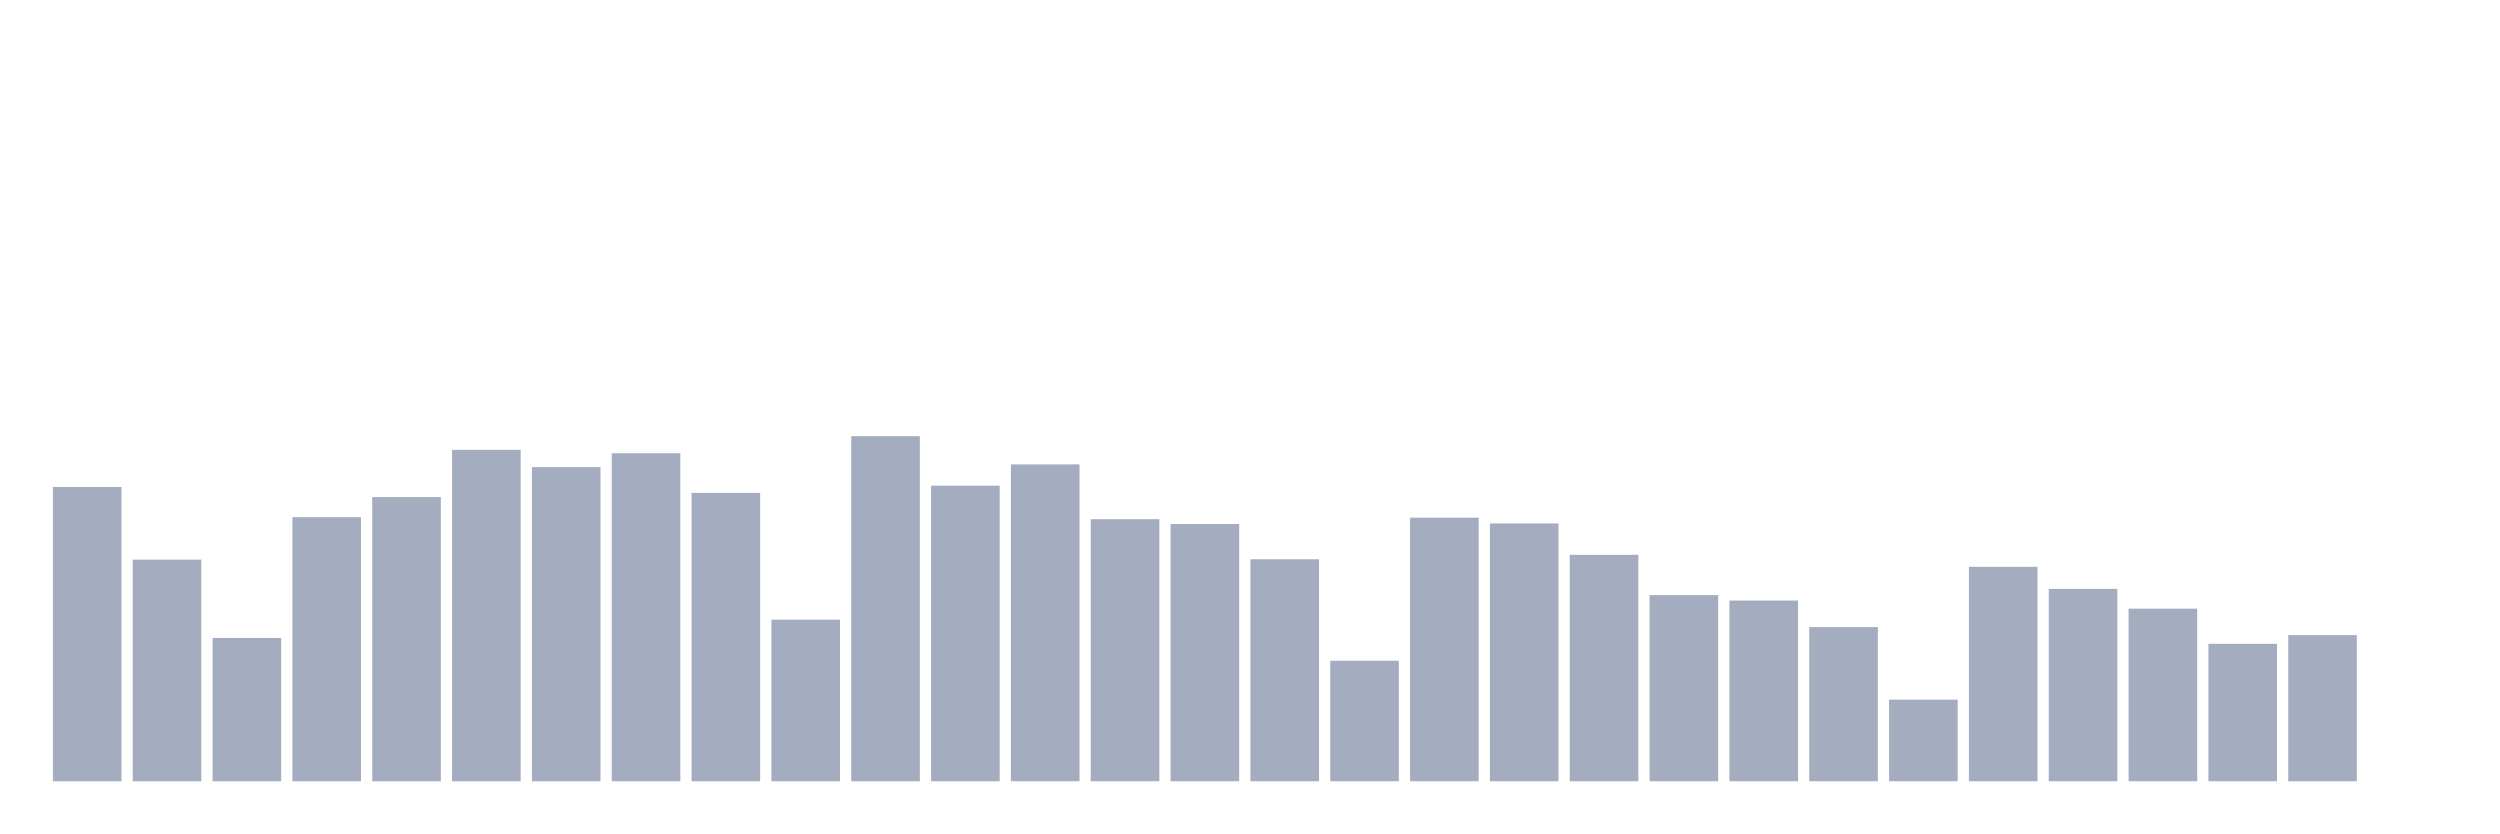
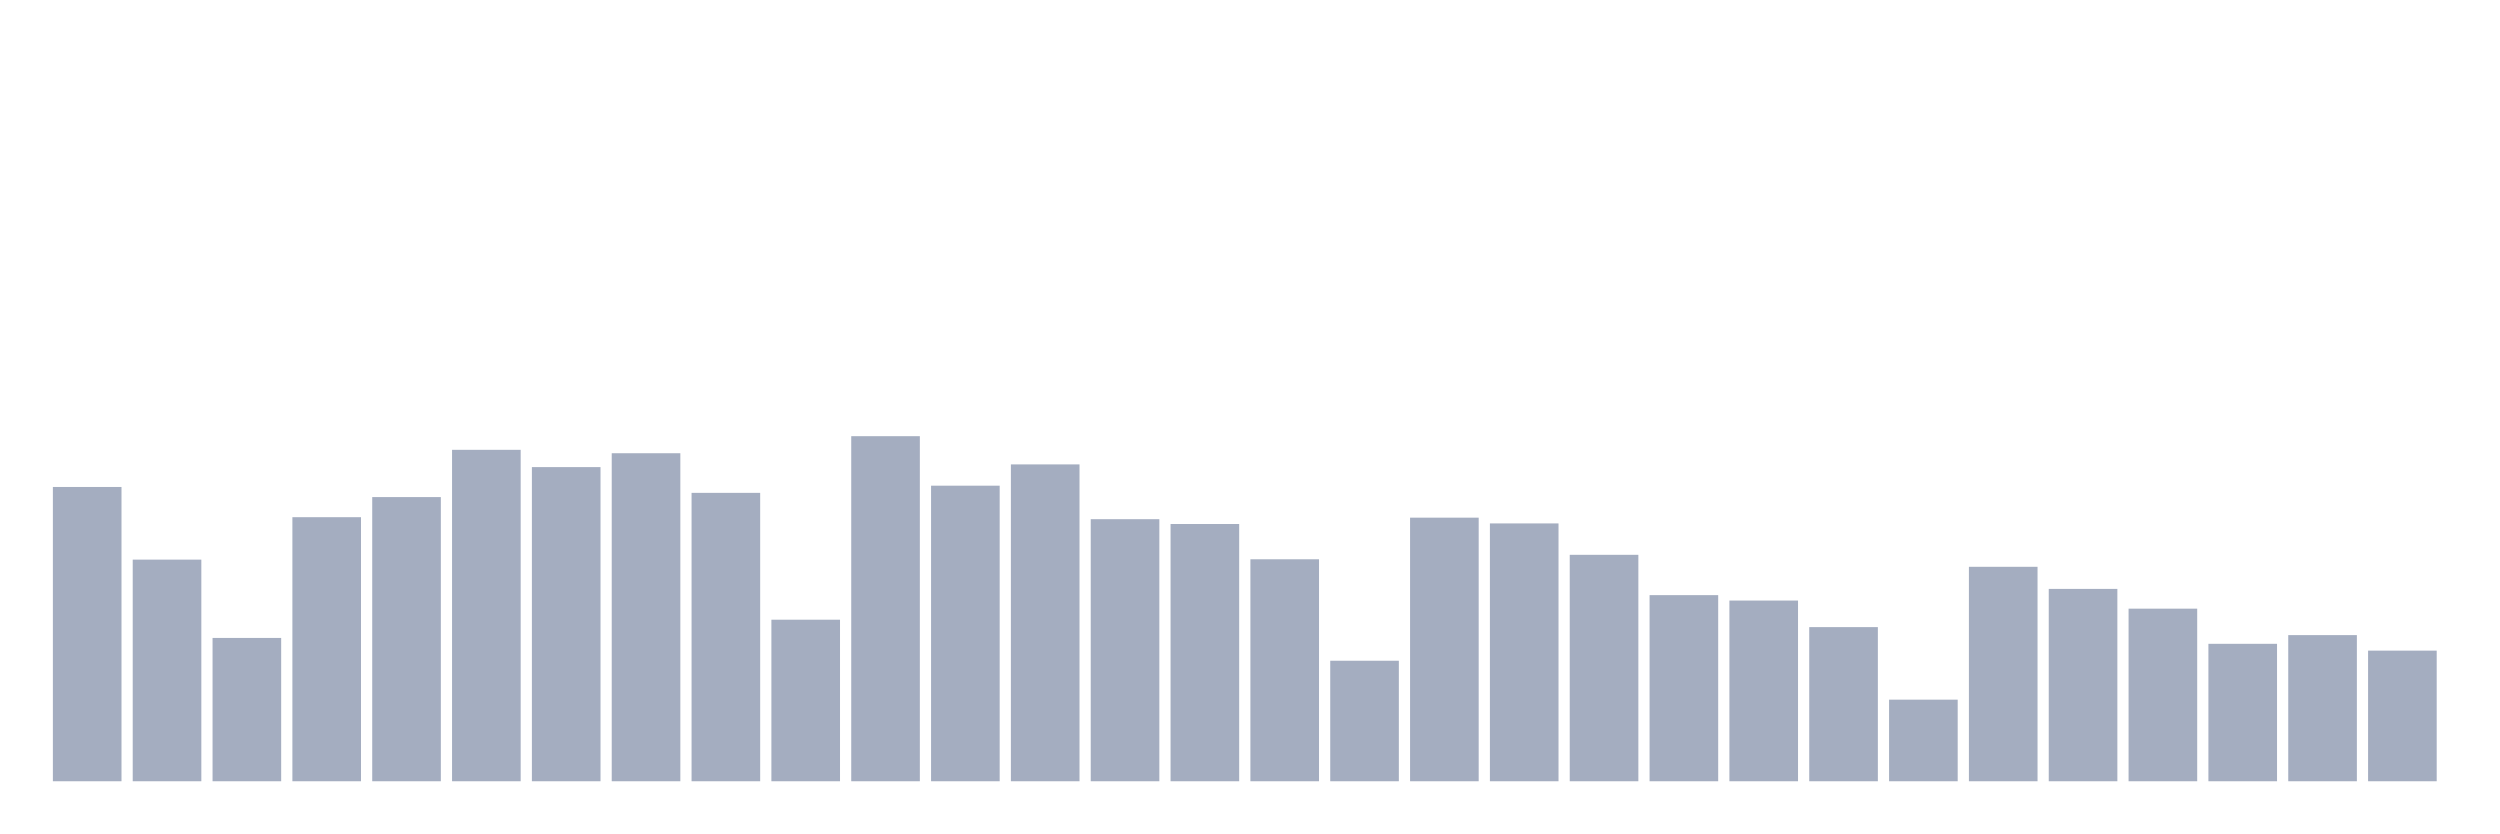
<svg xmlns="http://www.w3.org/2000/svg" viewBox="0 0 480 160">
  <g transform="translate(10,10)">
    <rect class="bar" x="0.153" width="13.175" y="83.499" height="56.501" fill="rgb(164,173,192)" />
    <rect class="bar" x="15.482" width="13.175" y="97.449" height="42.551" fill="rgb(164,173,192)" />
    <rect class="bar" x="30.81" width="13.175" y="112.483" height="27.517" fill="rgb(164,173,192)" />
    <rect class="bar" x="46.138" width="13.175" y="89.3" height="50.7" fill="rgb(164,173,192)" />
    <rect class="bar" x="61.466" width="13.175" y="85.44" height="54.56" fill="rgb(164,173,192)" />
    <rect class="bar" x="76.794" width="13.175" y="76.366" height="63.634" fill="rgb(164,173,192)" />
    <rect class="bar" x="92.123" width="13.175" y="79.684" height="60.316" fill="rgb(164,173,192)" />
    <rect class="bar" x="107.451" width="13.175" y="77.02" height="62.98" fill="rgb(164,173,192)" />
    <rect class="bar" x="122.779" width="13.175" y="84.628" height="55.372" fill="rgb(164,173,192)" />
    <rect class="bar" x="138.107" width="13.175" y="108.984" height="31.016" fill="rgb(164,173,192)" />
    <rect class="bar" x="153.436" width="13.175" y="73.747" height="66.253" fill="rgb(164,173,192)" />
    <rect class="bar" x="168.764" width="13.175" y="83.251" height="56.749" fill="rgb(164,173,192)" />
    <rect class="bar" x="184.092" width="13.175" y="79.165" height="60.835" fill="rgb(164,173,192)" />
    <rect class="bar" x="199.42" width="13.175" y="89.684" height="50.316" fill="rgb(164,173,192)" />
    <rect class="bar" x="214.748" width="13.175" y="90.609" height="49.391" fill="rgb(164,173,192)" />
    <rect class="bar" x="230.077" width="13.175" y="97.381" height="42.619" fill="rgb(164,173,192)" />
    <rect class="bar" x="245.405" width="13.175" y="116.862" height="23.138" fill="rgb(164,173,192)" />
    <rect class="bar" x="260.733" width="13.175" y="89.391" height="50.609" fill="rgb(164,173,192)" />
    <rect class="bar" x="276.061" width="13.175" y="90.497" height="49.503" fill="rgb(164,173,192)" />
    <rect class="bar" x="291.39" width="13.175" y="96.524" height="43.476" fill="rgb(164,173,192)" />
    <rect class="bar" x="306.718" width="13.175" y="104.266" height="35.734" fill="rgb(164,173,192)" />
    <rect class="bar" x="322.046" width="13.175" y="105.305" height="34.695" fill="rgb(164,173,192)" />
    <rect class="bar" x="337.374" width="13.175" y="110.406" height="29.594" fill="rgb(164,173,192)" />
    <rect class="bar" x="352.702" width="13.175" y="124.334" height="15.666" fill="rgb(164,173,192)" />
    <rect class="bar" x="368.031" width="13.175" y="98.826" height="41.174" fill="rgb(164,173,192)" />
    <rect class="bar" x="383.359" width="13.175" y="103.07" height="36.93" fill="rgb(164,173,192)" />
    <rect class="bar" x="398.687" width="13.175" y="106.862" height="33.138" fill="rgb(164,173,192)" />
    <rect class="bar" x="414.015" width="13.175" y="113.612" height="26.388" fill="rgb(164,173,192)" />
    <rect class="bar" x="429.344" width="13.175" y="111.941" height="28.059" fill="rgb(164,173,192)" />
-     <rect class="bar" x="444.672" width="13.175" y="140" height="0" fill="rgb(164,173,192)" />
+     <rect class="bar" x="444.672" width="13.175" y="114.921" height="25.079" fill="rgb(164,173,192)" />
  </g>
</svg>
